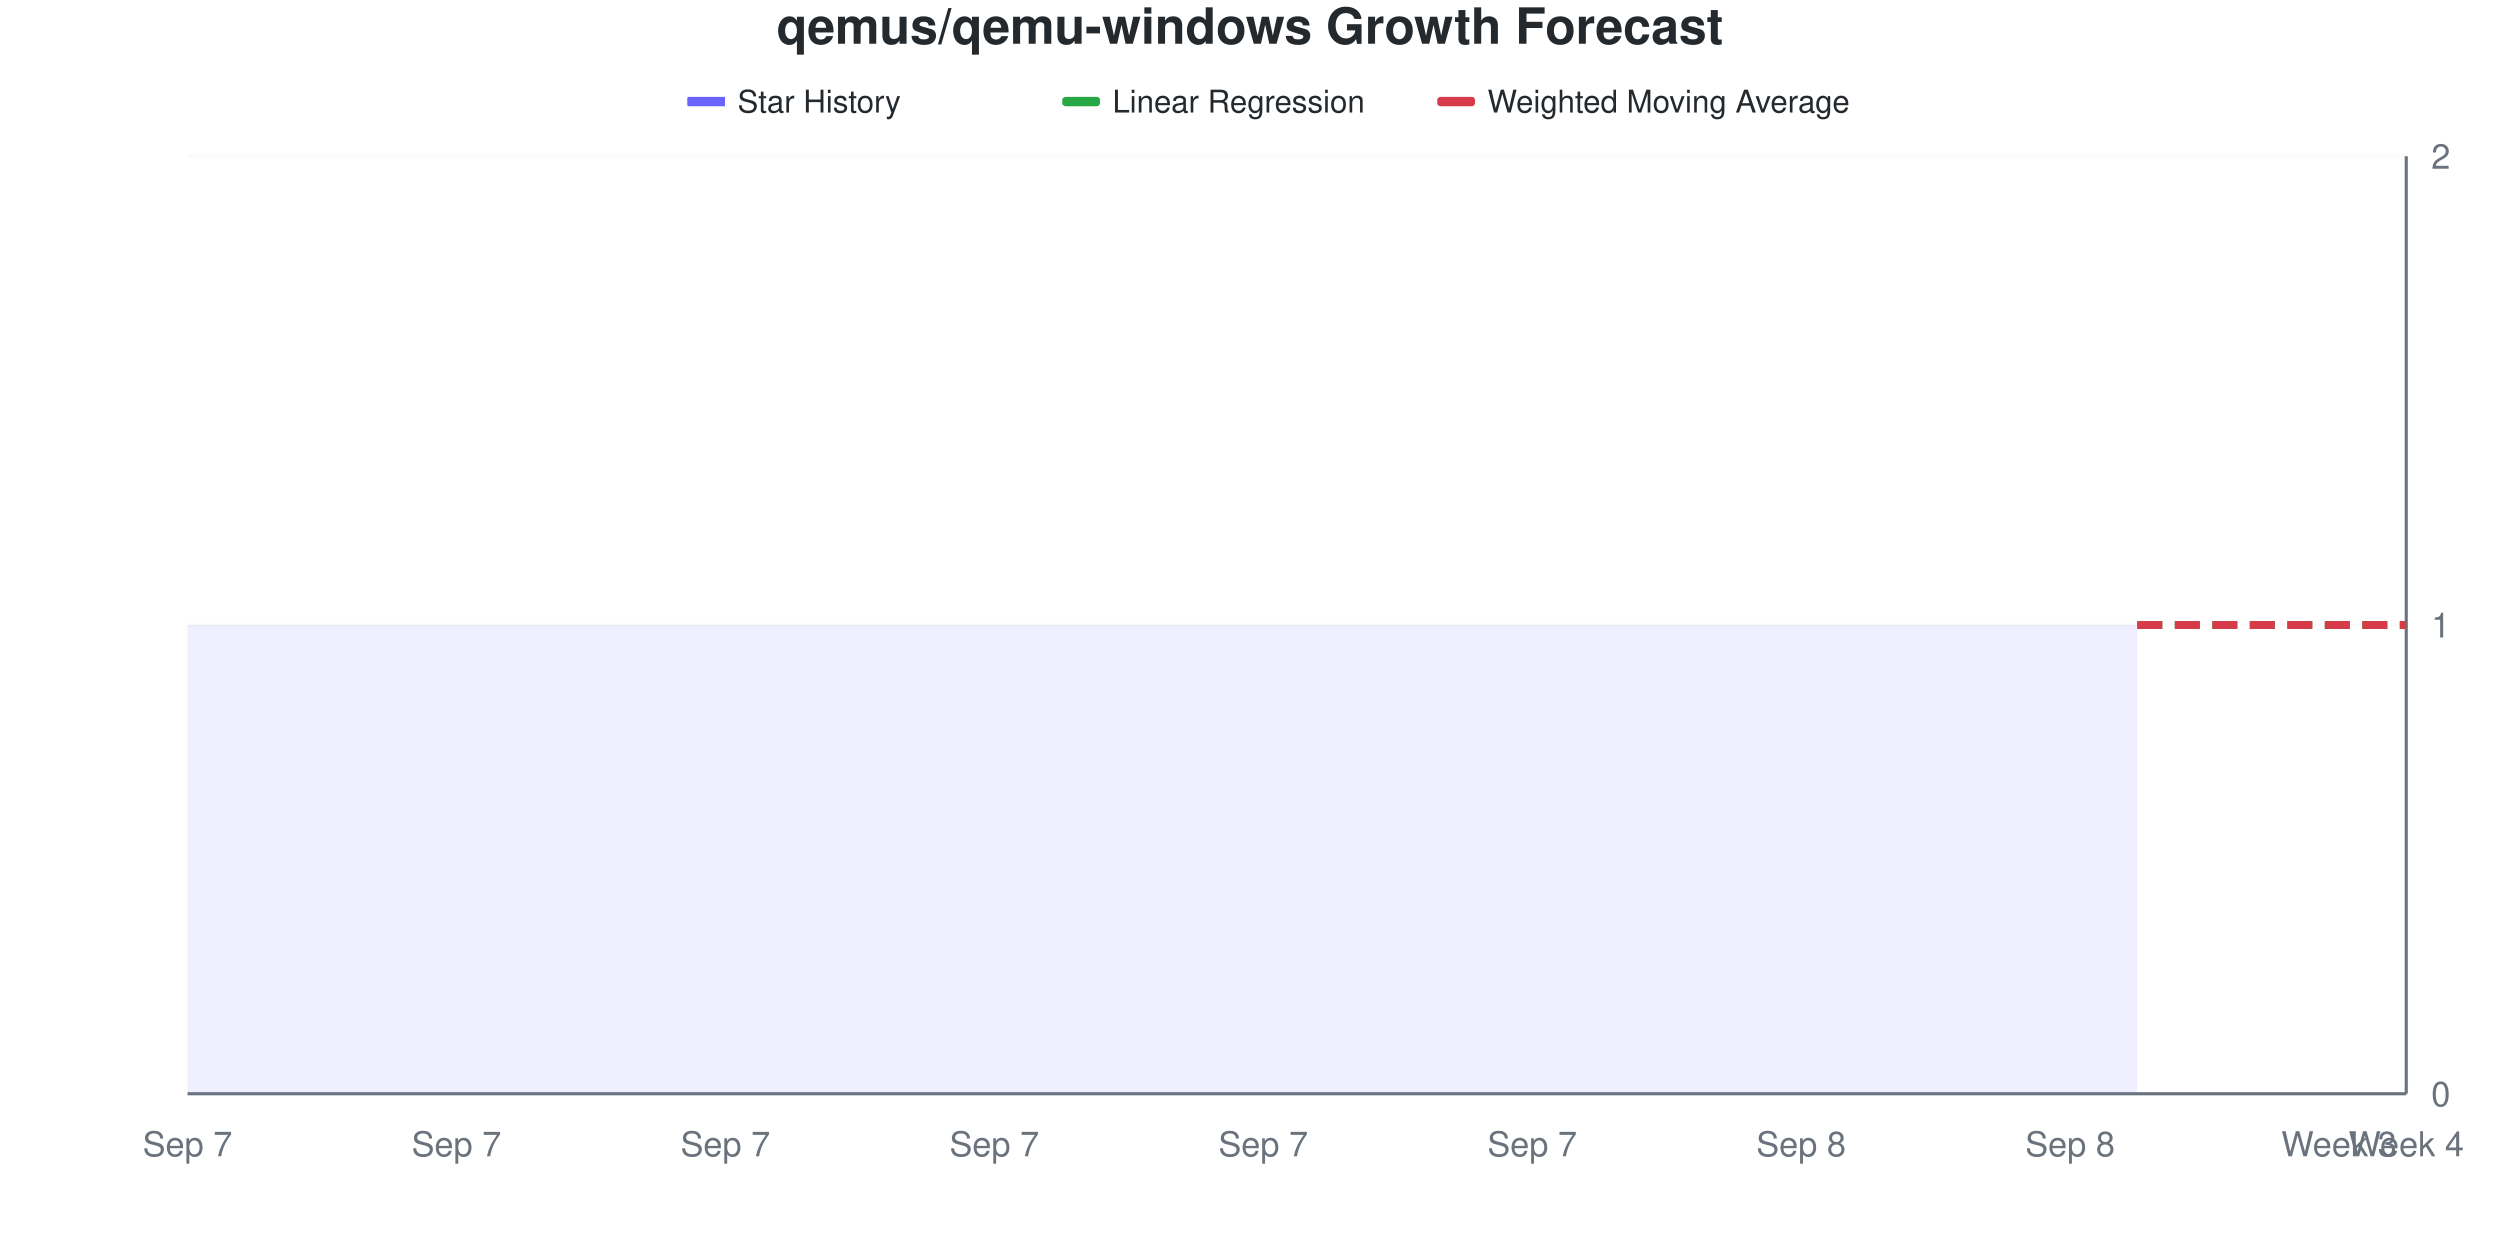
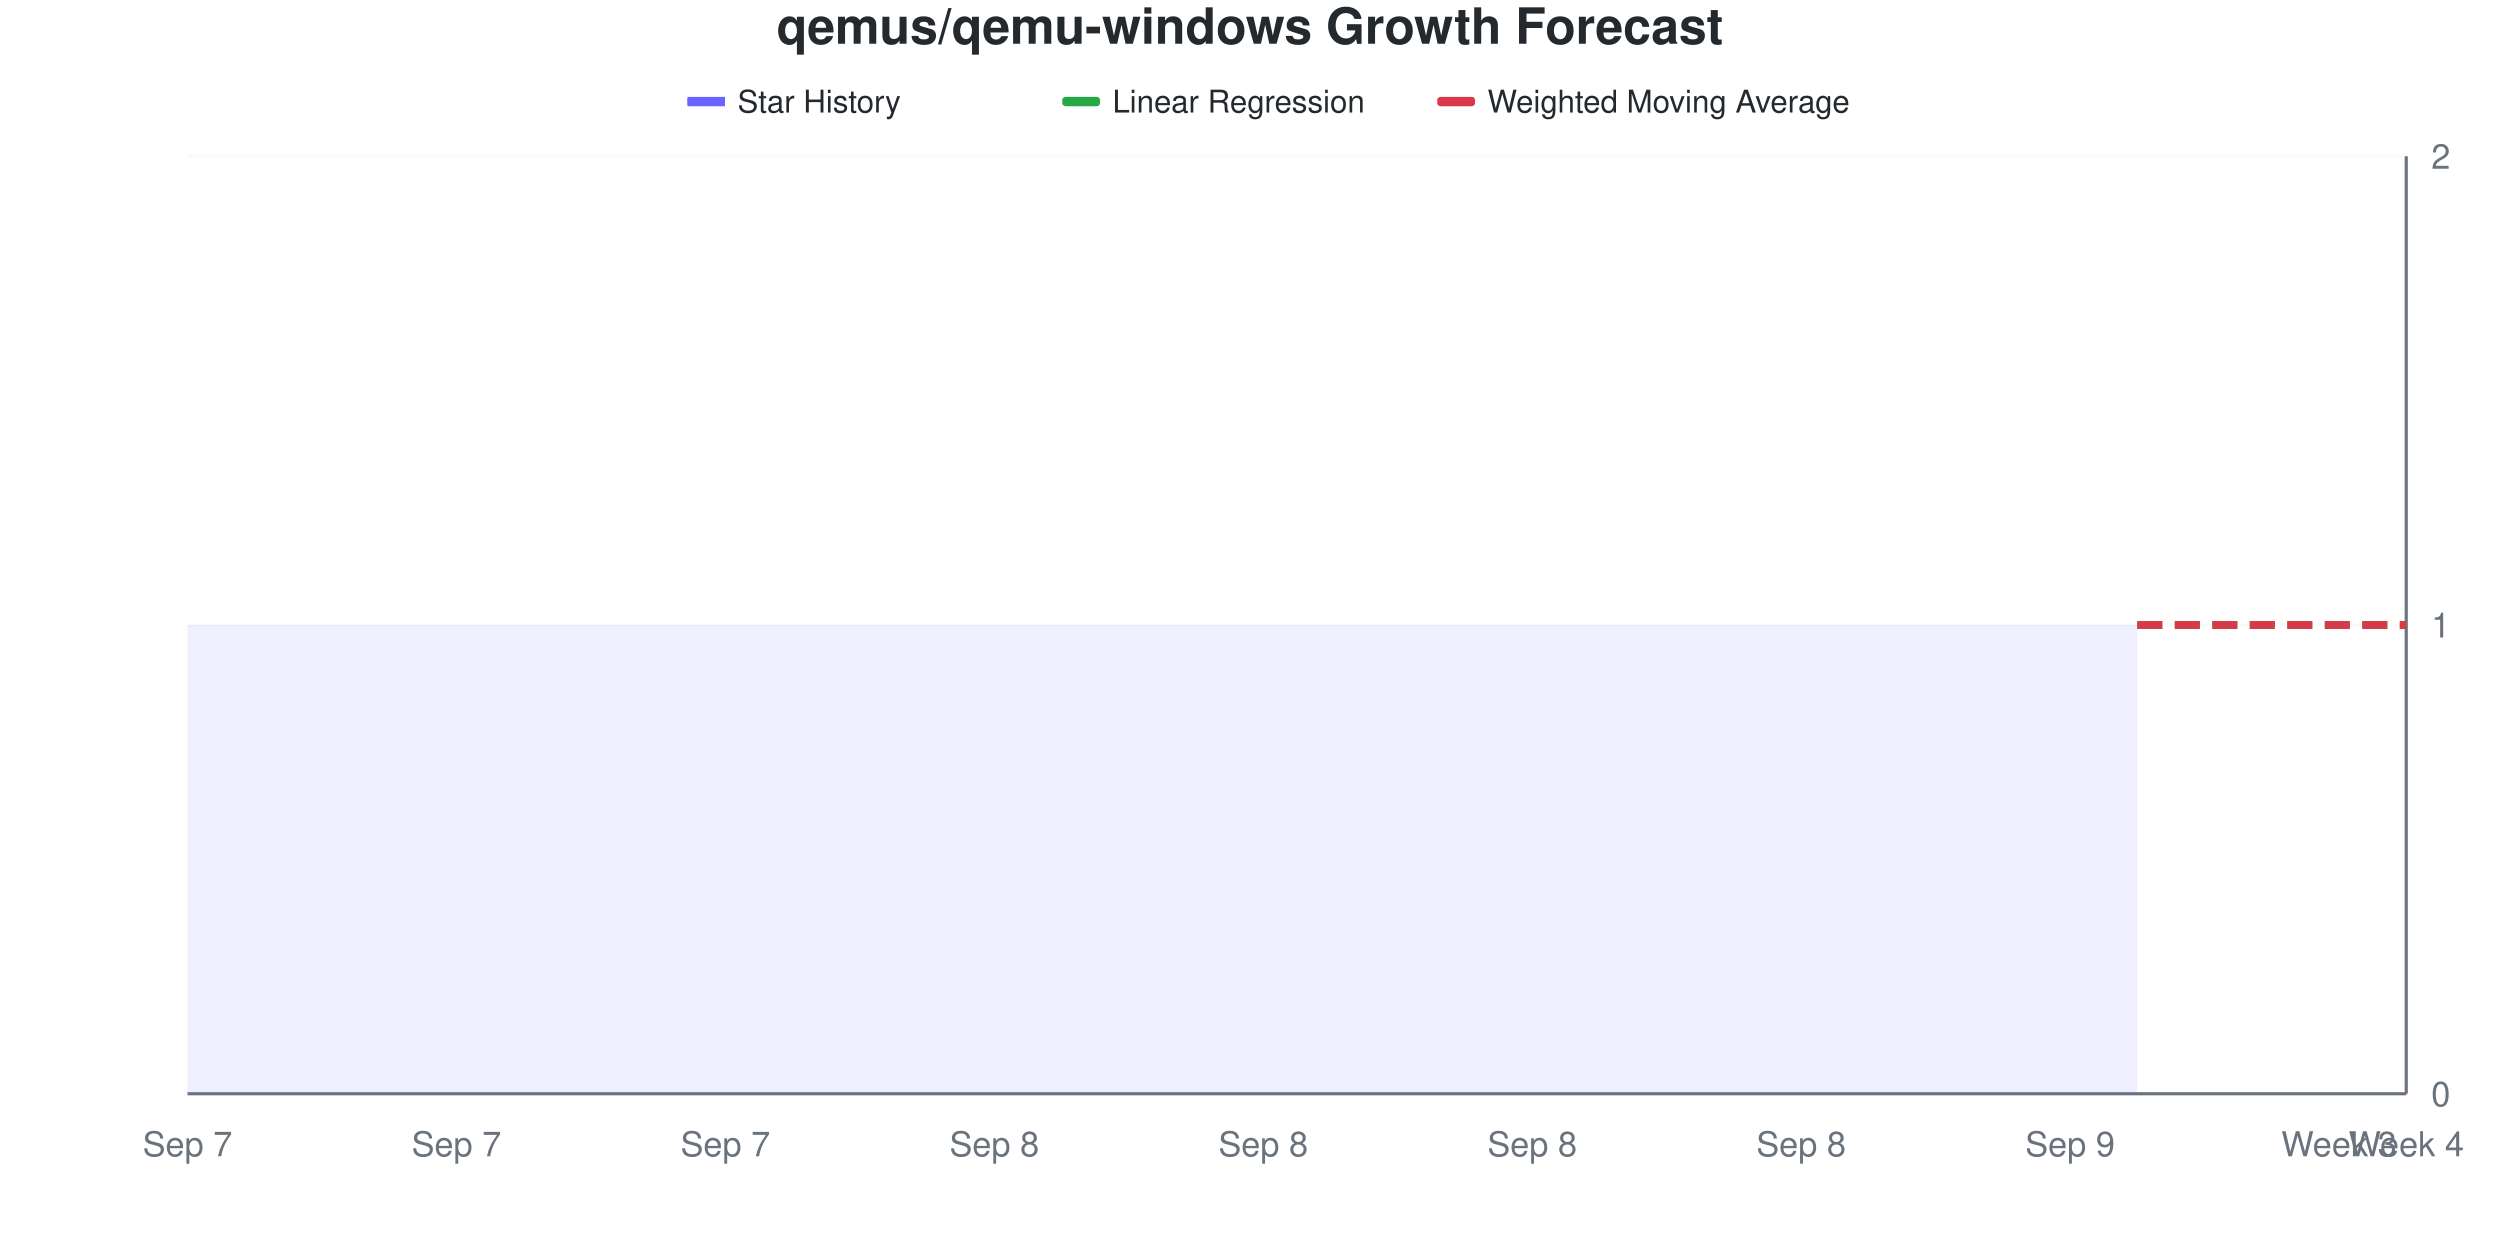
<svg xmlns="http://www.w3.org/2000/svg" viewBox="0 0 800 400" width="800" height="400">
  <style>
    @keyframes drawLine {
      to { stroke-dashoffset: 0; }
    }
    @keyframes fadeInPoint {
      from { opacity: 0; }
      to { opacity: 1; }
    }
    .data-line-0 {
      stroke-dasharray: 1161;
      stroke-dashoffset: 1161;
      animation: drawLine 2s ease-out forwards;
    }
    .data-point {
      opacity: 0;
      animation: fadeInPoint 0.5s ease-out forwards;
    }
    .chart-bg { fill: #fff; }
    .chart-text { fill: #24292e; }
    .chart-muted { fill: #6a737d; }
    .chart-grid { stroke: #eee; }
    .chart-axis { stroke: #6a737d; }
    @media (prefers-color-scheme: dark) {
      .chart-bg { fill: #0d1117; }
      .chart-text { fill: #e6edf3; }
      .chart-muted { fill: #8b949e; }
      .chart-grid { stroke: #21262d; }
      .chart-axis { stroke: #8b949e; }
    }
  </style>
  <rect width="800" height="400" class="chart-bg" />
  <text x="400" y="14" text-anchor="middle" class="chart-text" font-size="16" font-weight="bold" font-family="-apple-system, BlinkMacSystemFont, 'Segoe UI', Helvetica, Arial, sans-serif">qemus/qemu-windows Growth Forecast</text>
  <g class="legend">
    <rect x="220" y="31" width="12" height="3" fill="#6b63ff" />
    <line x1="220" y1="32.5" x2="232" y2="32.5" stroke="#6b63ff" stroke-width="2" />
    <text x="236" y="36" class="chart-text" font-size="10" font-family="-apple-system, BlinkMacSystemFont, 'Segoe UI', Helvetica, Arial, sans-serif">Star History</text>
    <rect x="340" y="31" width="12" height="3" fill="#28a745" rx="1" />
    <line x1="340" y1="32.5" x2="352" y2="32.5" stroke="#28a745" stroke-width="2" stroke-dasharray="4,2" />
    <text x="356" y="36" class="chart-text" font-size="10" font-family="-apple-system, BlinkMacSystemFont, 'Segoe UI', Helvetica, Arial, sans-serif">Linear Regression</text>
    <rect x="460" y="31" width="12" height="3" fill="#d73a49" rx="1" />
    <line x1="460" y1="32.5" x2="472" y2="32.5" stroke="#d73a49" stroke-width="2" stroke-dasharray="4,2" />
    <text x="476" y="36" class="chart-text" font-size="10" font-family="-apple-system, BlinkMacSystemFont, 'Segoe UI', Helvetica, Arial, sans-serif">Weighted Moving Average</text>
  </g>
  <g class="grid">
    <line x1="60" y1="350" x2="770" y2="350" class="chart-grid" stroke-opacity="0.3" />
    <text x="778" y="354" text-anchor="start" class="chart-muted" font-size="11" font-family="-apple-system, BlinkMacSystemFont, 'Segoe UI', Helvetica, Arial, sans-serif">0</text>
    <line x1="60" y1="200" x2="770" y2="200" class="chart-grid" stroke-opacity="0.3" />
    <text x="778" y="204" text-anchor="start" class="chart-muted" font-size="11" font-family="-apple-system, BlinkMacSystemFont, 'Segoe UI', Helvetica, Arial, sans-serif">1</text>
    <line x1="60" y1="50" x2="770" y2="50" class="chart-grid" stroke-opacity="0.3" />
    <text x="778" y="54" text-anchor="start" class="chart-muted" font-size="11" font-family="-apple-system, BlinkMacSystemFont, 'Segoe UI', Helvetica, Arial, sans-serif">2</text>
  </g>
  <g class="milestones">
    
  </g>
  <g class="x-axis">
    <text x="60" y="370" text-anchor="middle" class="chart-muted" font-size="11" font-family="-apple-system, BlinkMacSystemFont, 'Segoe UI', Helvetica, Arial, sans-serif">Sep 7</text>
    <text x="146.061" y="370" text-anchor="middle" class="chart-muted" font-size="11" font-family="-apple-system, BlinkMacSystemFont, 'Segoe UI', Helvetica, Arial, sans-serif">Sep 7</text>
    <text x="232.121" y="370" text-anchor="middle" class="chart-muted" font-size="11" font-family="-apple-system, BlinkMacSystemFont, 'Segoe UI', Helvetica, Arial, sans-serif">Sep 7</text>
-     <text x="318.182" y="370" text-anchor="middle" class="chart-muted" font-size="11" font-family="-apple-system, BlinkMacSystemFont, 'Segoe UI', Helvetica, Arial, sans-serif">Sep 7</text>
-     <text x="404.242" y="370" text-anchor="middle" class="chart-muted" font-size="11" font-family="-apple-system, BlinkMacSystemFont, 'Segoe UI', Helvetica, Arial, sans-serif">Sep 7</text>
-     <text x="490.303" y="370" text-anchor="middle" class="chart-muted" font-size="11" font-family="-apple-system, BlinkMacSystemFont, 'Segoe UI', Helvetica, Arial, sans-serif">Sep 7</text>
+     <text x="318.182" y="370" text-anchor="middle" class="chart-muted" font-size="11" font-family="-apple-system, BlinkMacSystemFont, 'Segoe UI', Helvetica, Arial, sans-serif">Sep 8</text>
+     <text x="404.242" y="370" text-anchor="middle" class="chart-muted" font-size="11" font-family="-apple-system, BlinkMacSystemFont, 'Segoe UI', Helvetica, Arial, sans-serif">Sep 8</text>
+     <text x="490.303" y="370" text-anchor="middle" class="chart-muted" font-size="11" font-family="-apple-system, BlinkMacSystemFont, 'Segoe UI', Helvetica, Arial, sans-serif">Sep 8</text>
    <text x="576.364" y="370" text-anchor="middle" class="chart-muted" font-size="11" font-family="-apple-system, BlinkMacSystemFont, 'Segoe UI', Helvetica, Arial, sans-serif">Sep 8</text>
-     <text x="662.424" y="370" text-anchor="middle" class="chart-muted" font-size="11" font-family="-apple-system, BlinkMacSystemFont, 'Segoe UI', Helvetica, Arial, sans-serif">Sep 8</text>
+     <text x="662.424" y="370" text-anchor="middle" class="chart-muted" font-size="11" font-family="-apple-system, BlinkMacSystemFont, 'Segoe UI', Helvetica, Arial, sans-serif">Sep 9</text>
    <text x="748.485" y="370" text-anchor="middle" class="chart-muted" font-size="11" font-family="-apple-system, BlinkMacSystemFont, 'Segoe UI', Helvetica, Arial, sans-serif">Week 3</text>
    <text x="770" y="370" text-anchor="middle" class="chart-muted" font-size="11" font-family="-apple-system, BlinkMacSystemFont, 'Segoe UI', Helvetica, Arial, sans-serif">Week 4</text>
  </g>
  <line x1="770" y1="50" x2="770" y2="350" class="chart-axis" stroke-width="1" />
  <line x1="60" y1="350" x2="770" y2="350" class="chart-axis" stroke-width="1" />
  <path d="M60,350 L60,200 C67.172,200 74.343,200 81.515,200 C88.687,200 95.859,200 103.03,200 C110.202,200 117.374,200 124.545,200 C131.717,200 138.889,200 146.061,200 C153.232,200 160.404,200 167.576,200 C174.747,200 181.919,200 189.091,200 C196.263,200 203.434,200 210.606,200 C217.778,200 224.949,200 232.121,200 C239.293,200 246.465,200 253.636,200 C260.808,200 267.98,200 275.152,200 C282.323,200 289.495,200 296.667,200 C303.838,200 311.01,200 318.182,200 C325.354,200 332.525,200 339.697,200 C346.869,200 354.04,200 361.212,200 C368.384,200 375.556,200 382.727,200 C389.899,200 397.071,200 404.242,200 C411.414,200 418.586,200 425.758,200 C432.929,200 440.101,200 447.273,200 C454.444,200 461.616,200 468.788,200 C475.96,200 483.131,200 490.303,200 C497.475,200 504.646,200 511.818,200 C518.99,200 526.162,200 533.333,200 C540.505,200 547.677,200 554.848,200 C562.02,200 569.192,200 576.364,200 C583.535,200 590.707,200 597.879,200 C605.051,200 612.222,200 619.394,200 C626.566,200 633.737,200 640.909,200 C648.081,200 655.253,200 662.424,200 C669.596,200 676.768,200 683.939,200 L683.939,350 L60,350 Z" fill="#6b63ff" fill-opacity="0.1" />
  <path d="M60,350 L60,200 C67.172,200 74.343,200 81.515,200 C88.687,200 95.859,200 103.03,200 C110.202,200 117.374,200 124.545,200 C131.717,200 138.889,200 146.061,200 C153.232,200 160.404,200 167.576,200 C174.747,200 181.919,200 189.091,200 C196.263,200 203.434,200 210.606,200 C217.778,200 224.949,200 232.121,200 C239.293,200 246.465,200 253.636,200 C260.808,200 267.98,200 275.152,200 C282.323,200 289.495,200 296.667,200 C303.838,200 311.01,200 318.182,200 C325.354,200 332.525,200 339.697,200 C346.869,200 354.04,200 361.212,200 C368.384,200 375.556,200 382.727,200 C389.899,200 397.071,200 404.242,200 C411.414,200 418.586,200 425.758,200 C432.929,200 440.101,200 447.273,200 C454.444,200 461.616,200 468.788,200 C475.96,200 483.131,200 490.303,200 C497.475,200 504.646,200 511.818,200 C518.99,200 526.162,200 533.333,200 C540.505,200 547.677,200 554.848,200 C562.02,200 569.192,200 576.364,200 C583.535,200 590.707,200 597.879,200 C605.051,200 612.222,200 619.394,200 C626.566,200 633.737,200 640.909,200 C648.081,200 655.253,200 662.424,200 C669.596,200 676.768,200 683.939,200" fill="none" stroke="#6b63ff" stroke-width="2.5" class="data-line-0" />
  <path d="M683.939,200 C691.111,200 698.283,200 705.455,200 C712.626,200 719.798,200 726.97,200 C734.141,200 741.313,200 748.485,200 C755.657,200 762.828,200 770,200" fill="none" stroke="#28a745" stroke-width="2.5" stroke-dasharray="8,4" />
  <path d="M683.939,200 C691.111,200 698.283,200 705.455,200 C712.626,200 719.798,200 726.97,200 C734.141,200 741.313,200 748.485,200 C755.657,200 762.828,200 770,200" fill="none" stroke="#d73a49" stroke-width="2.5" stroke-dasharray="8,4" />
  <g class="points">
    <circle cx="60" cy="200" r="4" fill="#6b63ff" class="data-point" style="animation-delay: 1.50s" />
    <circle cx="81.515" cy="200" r="4" fill="#6b63ff" class="data-point" style="animation-delay: 1.55s" />
    <circle cx="103.03" cy="200" r="4" fill="#6b63ff" class="data-point" style="animation-delay: 1.60s" />
    <circle cx="124.545" cy="200" r="4" fill="#6b63ff" class="data-point" style="animation-delay: 1.65s" />
    <circle cx="146.061" cy="200" r="4" fill="#6b63ff" class="data-point" style="animation-delay: 1.70s" />
    <circle cx="167.576" cy="200" r="4" fill="#6b63ff" class="data-point" style="animation-delay: 1.75s" />
    <circle cx="189.091" cy="200" r="4" fill="#6b63ff" class="data-point" style="animation-delay: 1.80s" />
    <circle cx="210.606" cy="200" r="4" fill="#6b63ff" class="data-point" style="animation-delay: 1.85s" />
    <circle cx="232.121" cy="200" r="4" fill="#6b63ff" class="data-point" style="animation-delay: 1.90s" />
    <circle cx="253.636" cy="200" r="4" fill="#6b63ff" class="data-point" style="animation-delay: 1.95s" />
    <circle cx="275.152" cy="200" r="4" fill="#6b63ff" class="data-point" style="animation-delay: 2.00s" />
    <circle cx="296.667" cy="200" r="4" fill="#6b63ff" class="data-point" style="animation-delay: 2.05s" />
    <circle cx="318.182" cy="200" r="4" fill="#6b63ff" class="data-point" style="animation-delay: 2.10s" />
    <circle cx="339.697" cy="200" r="4" fill="#6b63ff" class="data-point" style="animation-delay: 2.15s" />
    <circle cx="361.212" cy="200" r="4" fill="#6b63ff" class="data-point" style="animation-delay: 2.20s" />
    <circle cx="382.727" cy="200" r="4" fill="#6b63ff" class="data-point" style="animation-delay: 2.25s" />
    <circle cx="404.242" cy="200" r="4" fill="#6b63ff" class="data-point" style="animation-delay: 2.30s" />
    <circle cx="425.758" cy="200" r="4" fill="#6b63ff" class="data-point" style="animation-delay: 2.35s" />
    <circle cx="447.273" cy="200" r="4" fill="#6b63ff" class="data-point" style="animation-delay: 2.40s" />
    <circle cx="468.788" cy="200" r="4" fill="#6b63ff" class="data-point" style="animation-delay: 2.45s" />
    <circle cx="490.303" cy="200" r="4" fill="#6b63ff" class="data-point" style="animation-delay: 2.50s" />
    <circle cx="511.818" cy="200" r="4" fill="#6b63ff" class="data-point" style="animation-delay: 2.55s" />
    <circle cx="533.333" cy="200" r="4" fill="#6b63ff" class="data-point" style="animation-delay: 2.60s" />
    <circle cx="554.848" cy="200" r="4" fill="#6b63ff" class="data-point" style="animation-delay: 2.65s" />
    <circle cx="576.364" cy="200" r="4" fill="#6b63ff" class="data-point" style="animation-delay: 2.70s" />
    <circle cx="597.879" cy="200" r="4" fill="#6b63ff" class="data-point" style="animation-delay: 2.75s" />
    <circle cx="619.394" cy="200" r="4" fill="#6b63ff" class="data-point" style="animation-delay: 2.80s" />
    <circle cx="640.909" cy="200" r="4" fill="#6b63ff" class="data-point" style="animation-delay: 2.85s" />
    <circle cx="662.424" cy="200" r="4" fill="#6b63ff" class="data-point" style="animation-delay: 2.90s" />
    <circle cx="683.939" cy="200" r="4" fill="#6b63ff" class="data-point" style="animation-delay: 2.95s" />
  </g>
</svg>
